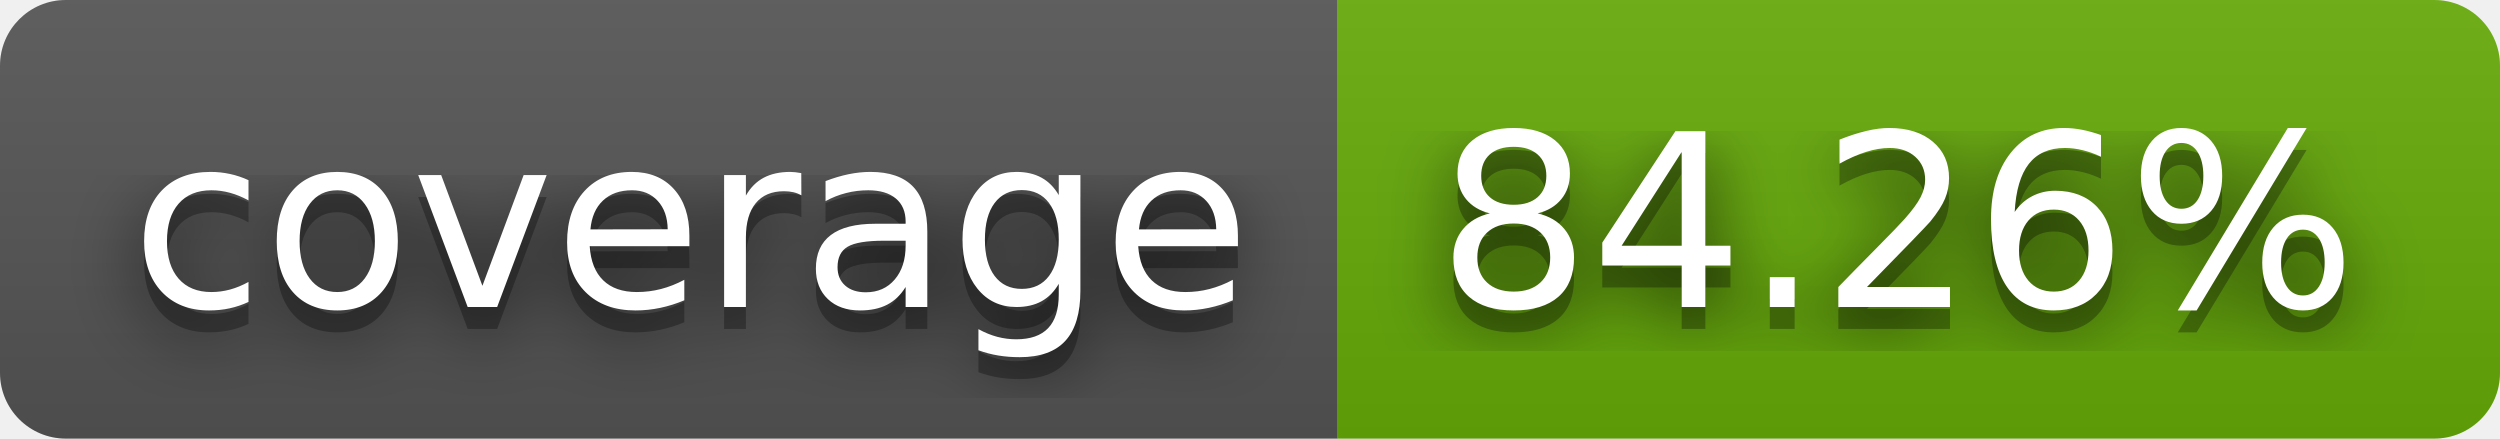
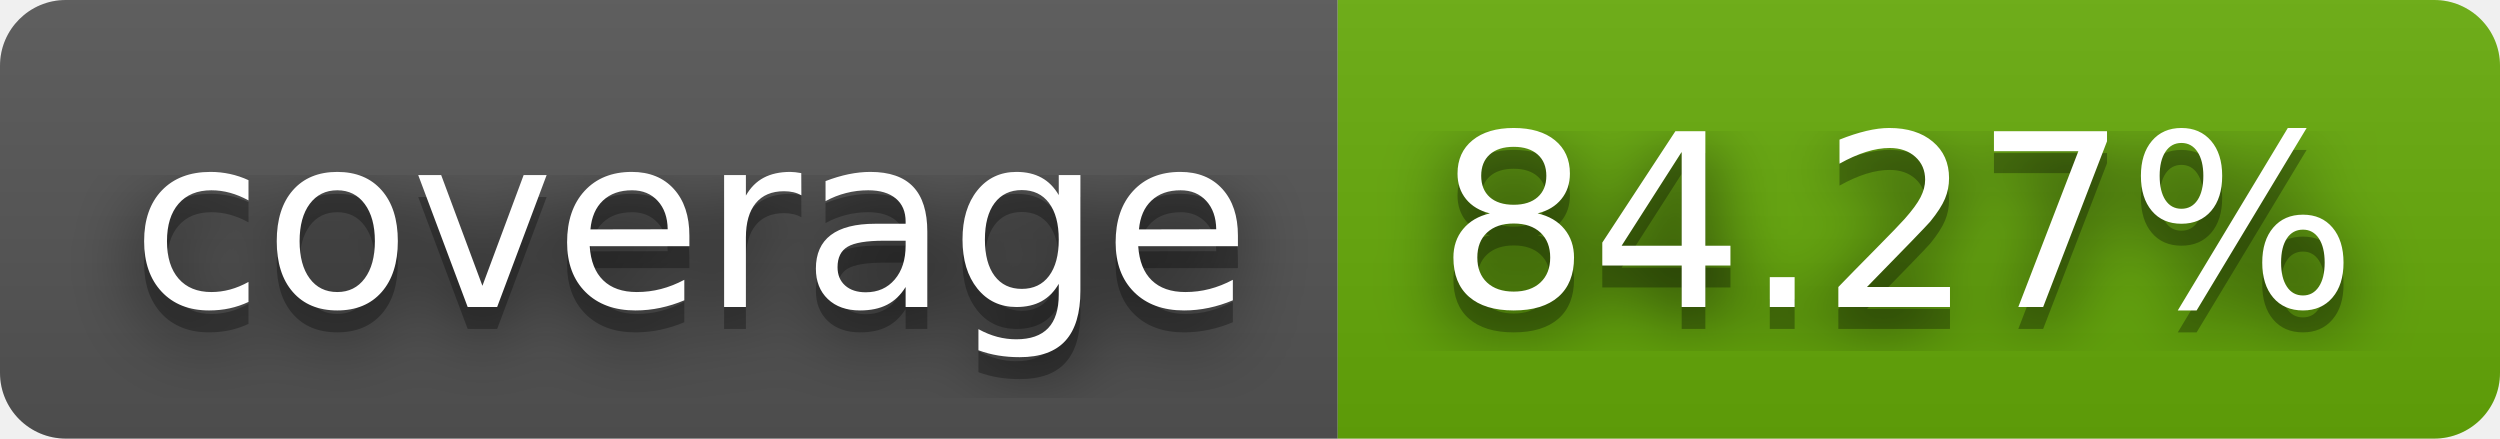
- <svg xmlns="http://www.w3.org/2000/svg" width="114" height="20" role="img" aria-label="coverage: 84.26%">
+ <svg xmlns="http://www.w3.org/2000/svg" width="114" height="20" role="img" aria-label="coverage: 84.27%">
  <filter id="blur">
    <feGaussianBlur stdDeviation="16" />
  </filter>
  <linearGradient id="s" x2="0" y2="100%">
    <stop offset="0" stop-color="#bbb" stop-opacity=".1" />
    <stop offset="1" stop-opacity=".1" />
  </linearGradient>
  <clipPath id="r">
    <rect width="114" height="20" rx="3" />
  </clipPath>
  <g clip-path="url(#r)">
    <rect width="61" height="20" fill="#555" />
    <rect x="61" width="53" height="20" fill="#67ac09" />
    <rect width="114" height="20" fill="url(#s)" />
  </g>
  <g fill="#fff" text-anchor="middle" font-family="Verdana,Geneva,DejaVu Sans,sans-serif" text-rendering="geometricPrecision" font-size="110">
    <g transform="scale(.1)">
      <g aria-hidden="true" fill="#010101">
        <text x="315" y="150" fill-opacity=".8" filter="url(#blur)" textLength="510">coverage</text>
        <text x="315" y="150" fill-opacity=".3" textLength="510">coverage</text>
      </g>
      <text x="315" y="140" textLength="510">coverage</text>
    </g>
    <g transform="scale(.1)">
      <g aria-hidden="true" fill="#010101">
-         <text x="865" y="150" fill-opacity=".8" filter="url(#blur)" textLength="430">84.26%</text>
-         <text x="865" y="150" fill-opacity=".3" textLength="430">84.26%</text>
+         <text x="865" y="150" fill-opacity=".8" filter="url(#blur)" textLength="430">84.27%</text>
+         <text x="865" y="150" fill-opacity=".3" textLength="430">84.27%</text>
      </g>
-       <text x="865" y="140" textLength="430">84.26%</text>
+       <text x="865" y="140" textLength="430">84.27%</text>
    </g>
  </g>
</svg>
